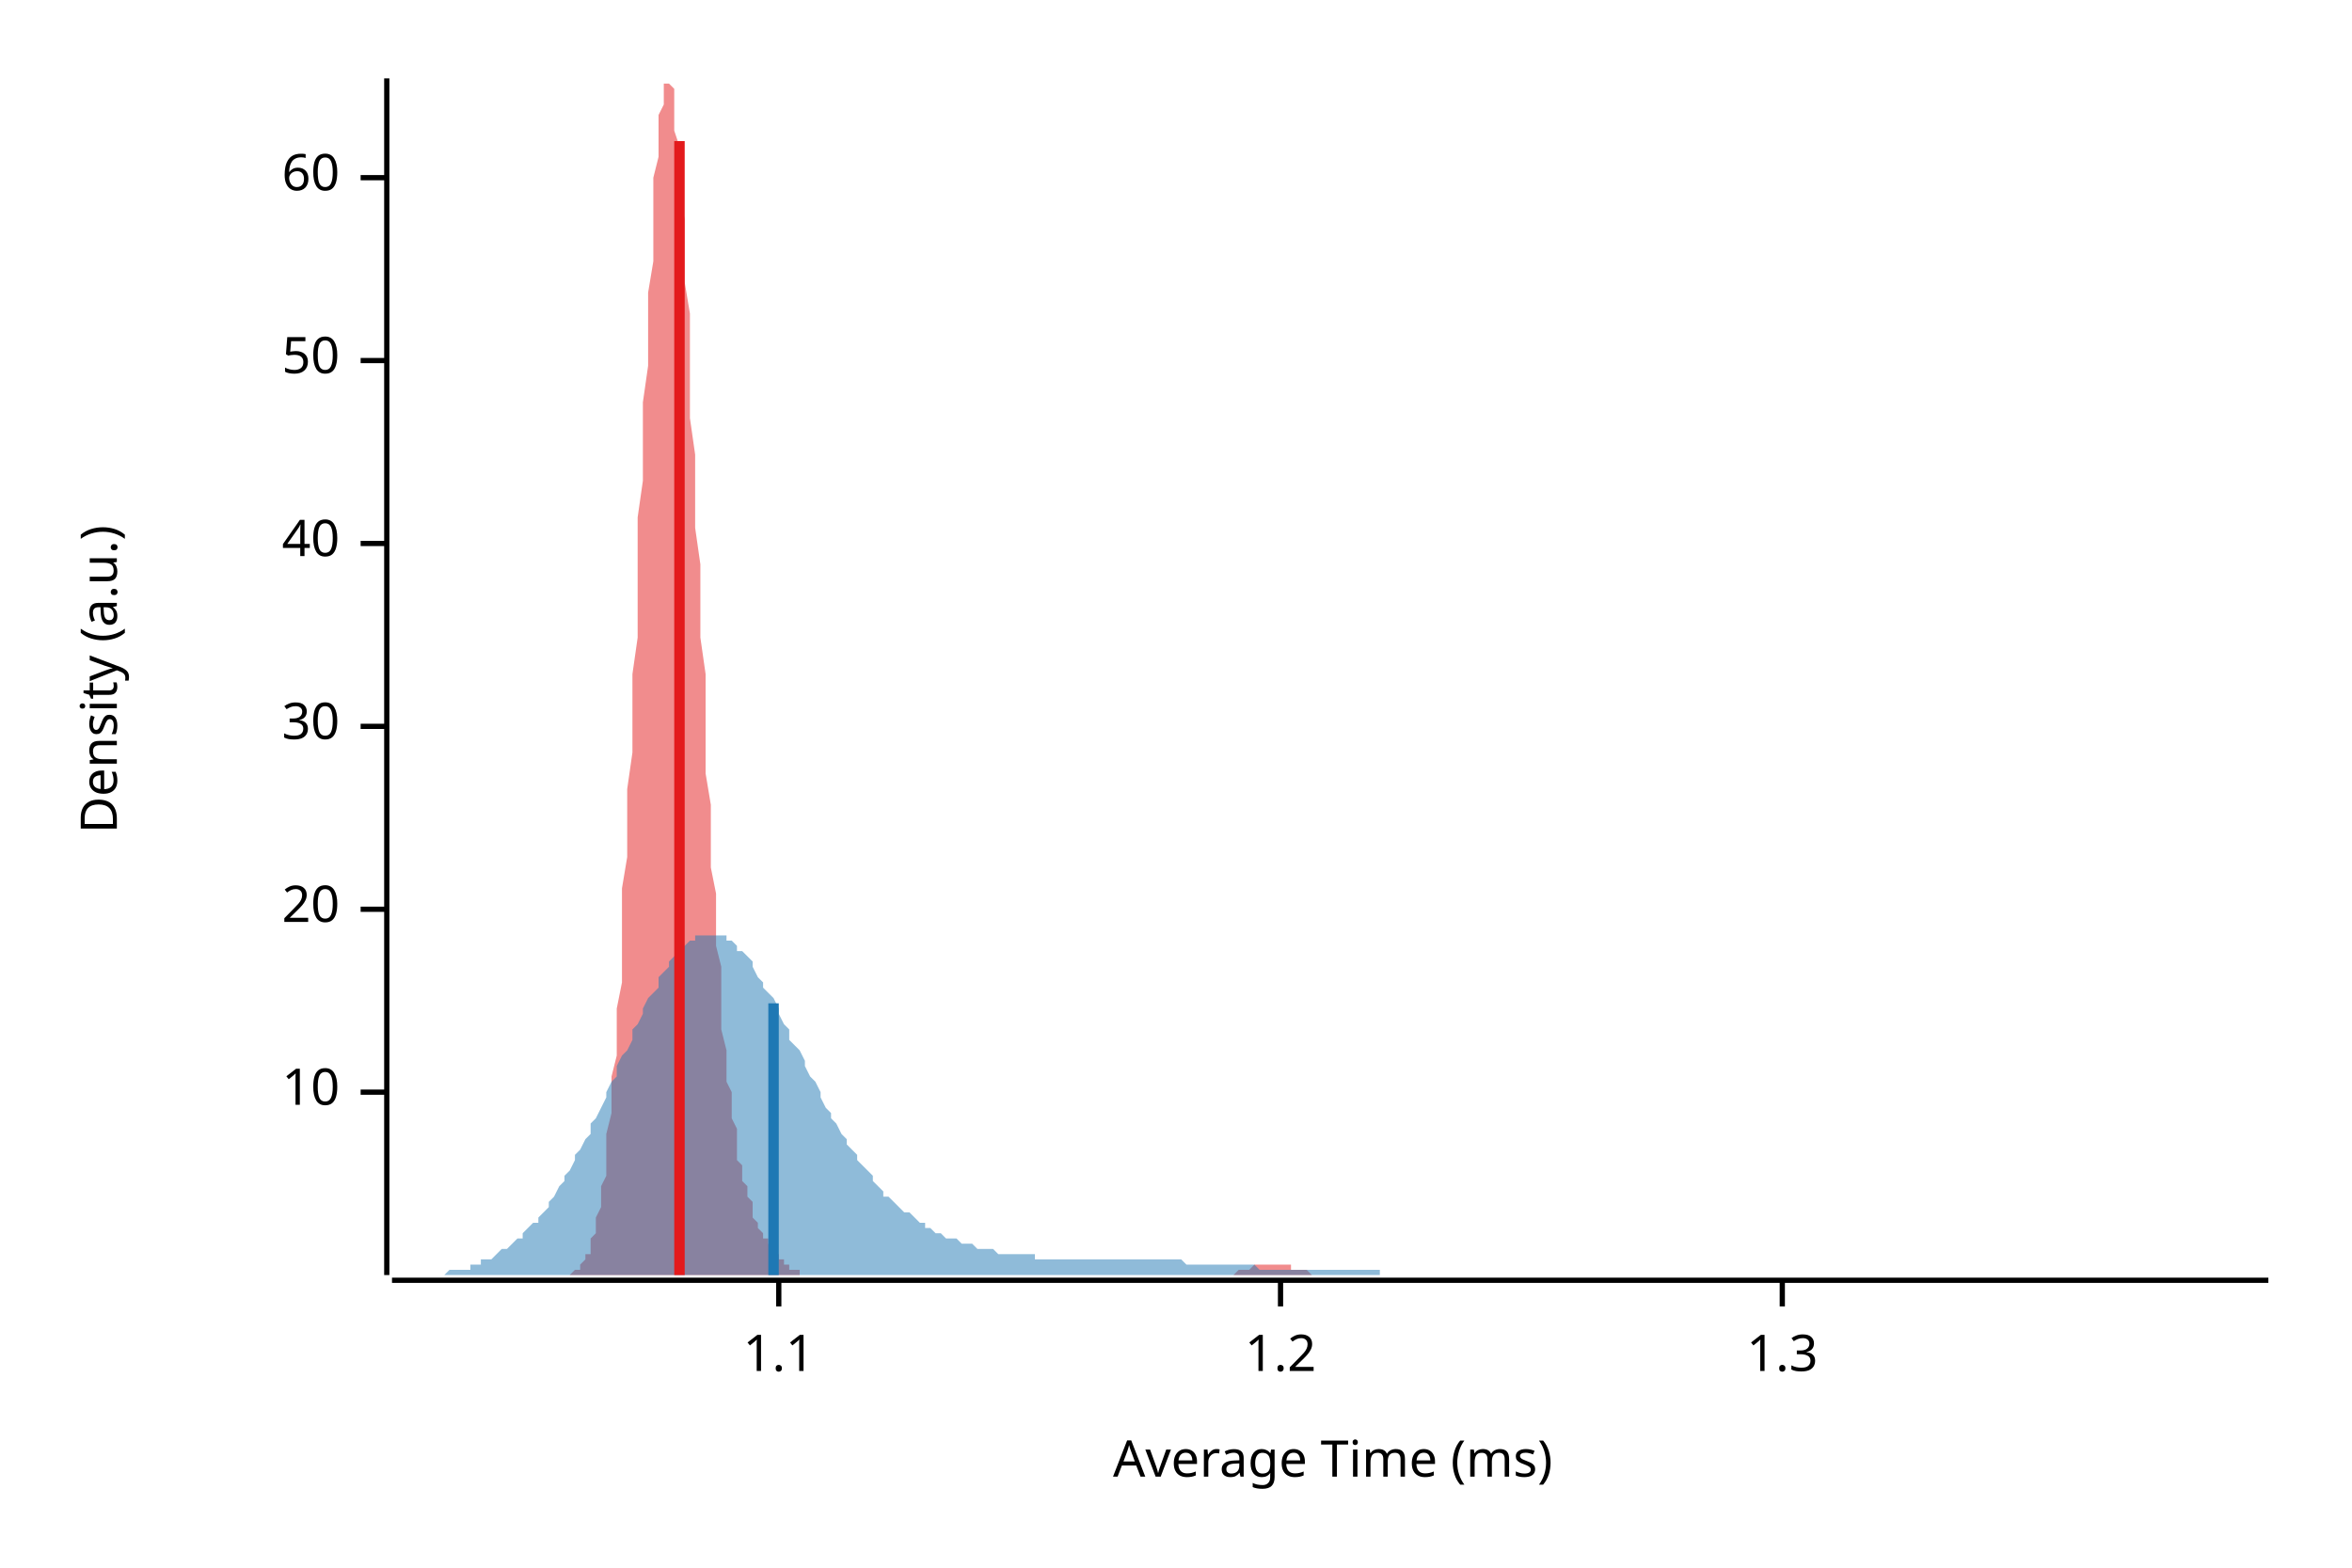
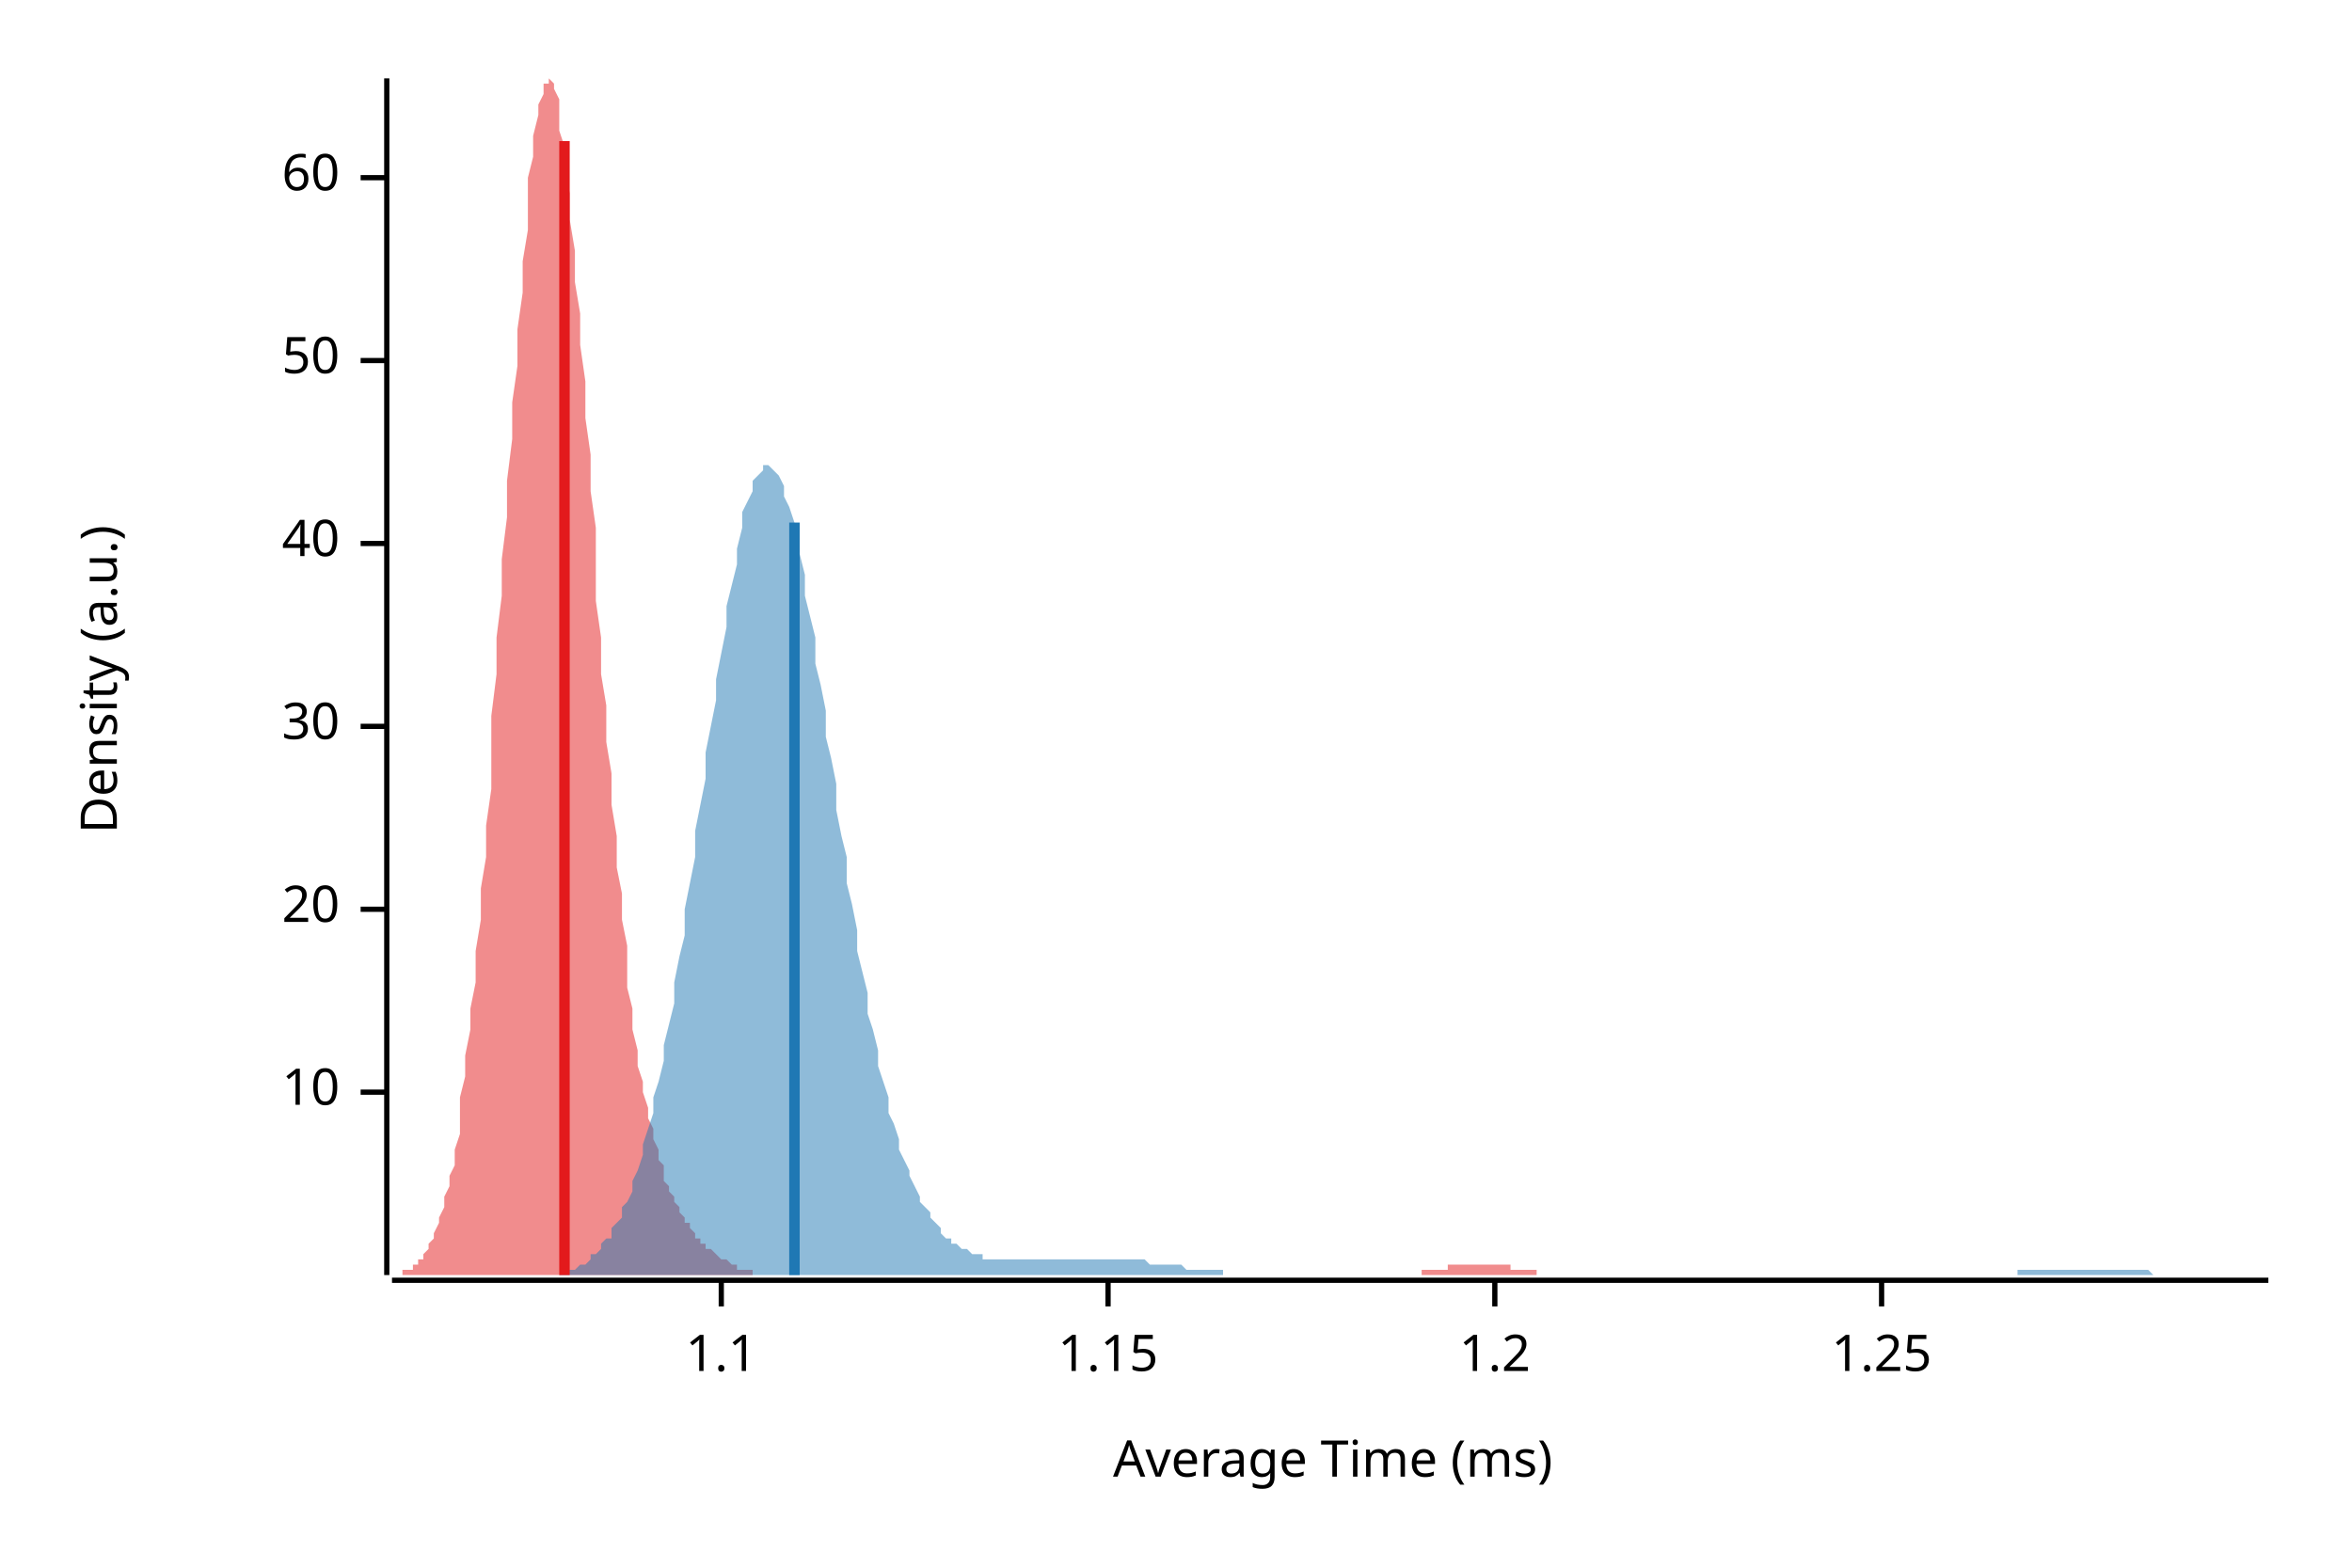
<svg xmlns="http://www.w3.org/2000/svg" width="450" height="300" viewBox="0 0 450 300">
  <text x="15" y="130" dy="0.76em" text-anchor="middle" font-family="sans-serif" font-size="9.677" opacity="1" fill="#000000" transform="rotate(270, 15, 130)">
Density (a.u.)
</text>
  <text x="255" y="285" dy="-0.5ex" text-anchor="middle" font-family="sans-serif" font-size="9.677" opacity="1" fill="#000000">
Average Time (ms)
</text>
  <polyline fill="none" opacity="1" stroke="#000000" stroke-width="1" points="74,15 74,244 " />
  <text x="65" y="209" dy="0.5ex" text-anchor="end" font-family="sans-serif" font-size="9.677" opacity="1" fill="#000000">
10
</text>
  <polyline fill="none" opacity="1" stroke="#000000" stroke-width="1" points="69,209 74,209 " />
  <text x="65" y="174" dy="0.5ex" text-anchor="end" font-family="sans-serif" font-size="9.677" opacity="1" fill="#000000">
20
</text>
  <polyline fill="none" opacity="1" stroke="#000000" stroke-width="1" points="69,174 74,174 " />
  <text x="65" y="139" dy="0.5ex" text-anchor="end" font-family="sans-serif" font-size="9.677" opacity="1" fill="#000000">
30
</text>
  <polyline fill="none" opacity="1" stroke="#000000" stroke-width="1" points="69,139 74,139 " />
  <text x="65" y="104" dy="0.5ex" text-anchor="end" font-family="sans-serif" font-size="9.677" opacity="1" fill="#000000">
40
</text>
  <polyline fill="none" opacity="1" stroke="#000000" stroke-width="1" points="69,104 74,104 " />
  <text x="65" y="69" dy="0.5ex" text-anchor="end" font-family="sans-serif" font-size="9.677" opacity="1" fill="#000000">
50
</text>
  <polyline fill="none" opacity="1" stroke="#000000" stroke-width="1" points="69,69 74,69 " />
  <text x="65" y="34" dy="0.5ex" text-anchor="end" font-family="sans-serif" font-size="9.677" opacity="1" fill="#000000">
60
</text>
  <polyline fill="none" opacity="1" stroke="#000000" stroke-width="1" points="69,34 74,34 " />
  <polyline fill="none" opacity="1" stroke="#000000" stroke-width="1" points="75,245 434,245 " />
-   <text x="149" y="255" dy="0.76em" text-anchor="middle" font-family="sans-serif" font-size="9.677" opacity="1" fill="#000000">
+   <text x="138" y="255" dy="0.76em" text-anchor="middle" font-family="sans-serif" font-size="9.677" opacity="1" fill="#000000">
1.1
</text>
-   <polyline fill="none" opacity="1" stroke="#000000" stroke-width="1" points="149,245 149,250 " />
-   <text x="245" y="255" dy="0.76em" text-anchor="middle" font-family="sans-serif" font-size="9.677" opacity="1" fill="#000000">
+   <polyline fill="none" opacity="1" stroke="#000000" stroke-width="1" points="138,245 138,250 " />
+   <text x="212" y="255" dy="0.76em" text-anchor="middle" font-family="sans-serif" font-size="9.677" opacity="1" fill="#000000">
+ 1.15
+ </text>
+   <polyline fill="none" opacity="1" stroke="#000000" stroke-width="1" points="212,245 212,250 " />
+   <text x="286" y="255" dy="0.76em" text-anchor="middle" font-family="sans-serif" font-size="9.677" opacity="1" fill="#000000">
1.2
</text>
-   <polyline fill="none" opacity="1" stroke="#000000" stroke-width="1" points="245,245 245,250 " />
-   <text x="341" y="255" dy="0.76em" text-anchor="middle" font-family="sans-serif" font-size="9.677" opacity="1" fill="#000000">
- 1.3
+   <polyline fill="none" opacity="1" stroke="#000000" stroke-width="1" points="286,245 286,250 " />
+   <text x="360" y="255" dy="0.76em" text-anchor="middle" font-family="sans-serif" font-size="9.677" opacity="1" fill="#000000">
+ 1.25
</text>
-   <polyline fill="none" opacity="1" stroke="#000000" stroke-width="1" points="341,245 341,250 " />
-   <polygon opacity="0.5" fill="#E31A1C" points="108,244 108,244 109,244 109,244 109,244 109,244 110,243 110,243 110,243 111,243 111,242 111,242 112,241 112,241 112,240 113,240 113,239 113,238 113,237 114,236 114,234 114,233 115,231 115,229 115,227 116,225 116,223 116,220 116,217 117,213 117,210 117,206 118,202 118,197 118,193 119,188 119,182 119,176 119,170 120,164 120,158 120,151 121,144 121,137 121,129 122,122 122,114 122,107 122,99 123,92 123,84 123,77 124,70 124,63 124,56 125,50 125,44 125,39 125,34 126,30 126,26 126,22 127,20 127,18 127,16 128,16 128,15 128,16 129,17 129,19 129,22 129,25 130,28 130,32 130,37 131,42 131,48 131,54 132,60 132,66 132,73 132,80 133,87 133,94 133,101 134,108 134,115 134,122 135,129 135,135 135,142 135,148 136,154 136,160 136,166 137,171 137,176 137,181 138,185 138,189 138,193 138,197 139,201 139,204 139,207 140,209 140,212 140,214 141,216 141,218 141,220 141,222 142,223 142,225 142,226 143,227 143,228 143,229 144,230 144,231 144,232 144,233 145,234 145,234 145,235 146,236 146,236 146,237 147,237 147,238 147,238 148,239 148,239 148,239 148,240 149,240 149,241 149,241 150,241 150,241 150,242 151,242 151,242 151,242 151,243 152,243 152,243 152,243 153,243 153,243 153,244 154,244 154,244 154,244 154,244 155,244 155,244 155,244 156,244 156,244 156,244 157,244 157,244 157,244 157,244 158,244 158,244 158,244 159,244 159,244 159,244 160,244 160,244 160,244 160,244 161,244 161,244 161,244 162,244 162,244 162,244 163,244 163,244 163,244 164,244 164,244 164,244 164,244 165,244 165,244 165,244 166,244 166,244 166,244 167,244 167,244 167,244 167,244 168,244 168,244 168,244 169,244 169,244 169,244 170,244 170,244 170,244 170,244 171,244 171,244 171,244 172,244 172,244 172,244 173,244 173,244 173,244 173,244 174,244 174,244 174,244 175,244 175,244 175,244 176,244 176,244 176,244 176,244 177,244 177,244 177,244 178,244 178,244 178,244 179,244 179,244 179,244 179,244 180,244 180,244 180,244 181,244 181,244 181,244 182,244 182,244 182,244 183,244 183,244 183,244 183,244 184,244 184,244 184,244 185,244 185,244 185,244 186,244 186,244 186,244 186,244 187,244 187,244 187,244 188,244 188,244 188,244 189,244 189,244 189,244 189,244 190,244 190,244 190,244 191,244 191,244 191,244 192,244 192,244 192,244 192,244 193,244 193,244 193,244 194,244 194,244 194,244 195,244 195,244 195,244 195,244 196,244 196,244 196,244 197,244 197,244 197,244 198,244 198,244 198,244 199,244 199,244 199,244 199,244 200,244 200,244 200,244 201,244 201,244 201,244 202,244 202,244 202,244 202,244 203,244 203,244 203,244 204,244 204,244 204,244 205,244 205,244 205,244 205,244 206,244 206,244 206,244 207,244 207,244 207,244 208,244 208,244 208,244 208,244 209,244 209,244 209,244 210,244 210,244 210,244 211,244 211,244 211,244 211,244 212,244 212,244 212,244 213,244 213,244 213,244 214,244 214,244 214,244 214,244 215,244 215,244 215,244 216,244 216,244 216,244 217,244 217,244 217,244 218,244 218,244 218,244 218,244 219,244 219,244 219,244 220,244 220,244 220,244 221,244 221,244 221,244 221,244 222,244 222,244 222,244 223,244 223,244 223,244 224,244 224,244 224,244 224,244 225,244 225,244 225,244 226,244 226,244 226,244 227,244 227,244 227,244 227,244 228,244 228,244 228,244 229,244 229,244 229,244 230,244 230,244 230,244 230,244 231,244 231,244 231,244 232,244 232,244 232,244 233,244 233,244 233,244 233,244 234,244 234,244 234,244 235,244 235,244 235,244 236,244 236,244 236,244 237,243 237,243 237,243 237,243 238,243 238,243 238,243 239,243 239,243 239,243 240,242 240,242 240,242 240,242 241,242 241,242 241,242 242,242 242,242 242,242 243,242 243,242 243,242 243,242 244,242 244,242 244,242 245,242 245,242 245,242 246,242 246,242 246,242 246,242 247,242 247,242 247,243 248,243 248,243 248,243 249,243 249,243 249,243 249,243 250,243 250,243 250,243 251,244 251,244 251,244 252,244 252,244 252,244 253,244 253,244 253,244 253,244 254,244 254,244 254,244 255,244 255,244 255,244 256,244 256,244 256,244 256,244 257,244 257,244 257,244 258,244 258,244 258,244 259,244 259,244 108,244 " />
-   <polygon opacity="0.5" fill="#1F78B4" points="75,244 75,244 76,244 77,244 77,244 78,244 79,244 80,244 80,244 81,244 82,244 82,244 83,244 84,244 85,244 85,244 86,243 87,243 87,243 88,243 89,243 90,243 90,242 91,242 92,242 92,241 93,241 94,241 95,240 95,240 96,239 97,239 98,238 98,238 99,237 100,237 100,236 101,235 102,234 103,234 103,233 104,232 105,231 105,230 106,229 107,227 108,226 108,225 109,224 110,222 110,221 111,220 112,218 113,217 113,215 114,214 115,212 116,210 116,209 117,207 118,206 118,204 119,202 120,201 121,199 121,197 122,196 123,194 123,193 124,191 125,190 126,189 126,187 127,186 128,185 128,184 129,183 130,182 131,181 131,181 132,180 133,180 133,179 134,179 135,179 136,179 136,179 137,179 138,179 139,179 139,180 140,180 141,181 141,182 142,182 143,183 144,184 144,185 145,187 146,188 146,189 147,190 148,191 149,193 149,194 150,196 151,197 151,199 152,200 153,201 154,203 154,204 155,206 156,207 157,209 157,210 158,212 159,213 159,214 160,215 161,217 162,218 162,219 163,220 164,221 164,222 165,223 166,224 167,225 167,226 168,227 169,228 169,229 170,229 171,230 172,231 172,231 173,232 174,232 175,233 175,233 176,234 177,234 177,235 178,235 179,236 180,236 180,236 181,237 182,237 182,237 183,237 184,238 185,238 185,238 186,238 187,239 187,239 188,239 189,239 190,239 190,239 191,240 192,240 192,240 193,240 194,240 195,240 195,240 196,240 197,240 198,240 198,241 199,241 200,241 200,241 201,241 202,241 203,241 203,241 204,241 205,241 205,241 206,241 207,241 208,241 208,241 209,241 210,241 210,241 211,241 212,241 213,241 213,241 214,241 215,241 216,241 216,241 217,241 218,241 218,241 219,241 220,241 221,241 221,241 222,241 223,241 223,241 224,241 225,241 226,241 226,241 227,242 228,242 228,242 229,242 230,242 231,242 231,242 232,242 233,242 233,242 234,242 235,242 236,242 236,242 237,242 238,242 239,242 239,242 240,242 241,243 241,243 242,243 243,243 244,243 244,243 245,243 246,243 246,243 247,243 248,243 249,243 249,243 250,243 251,243 251,243 252,243 253,243 254,243 254,243 255,243 256,243 257,243 257,243 258,243 259,243 259,243 260,243 261,243 262,243 262,243 263,243 264,243 264,244 265,244 266,244 267,244 267,244 268,244 269,244 269,244 270,244 271,244 272,244 272,244 273,244 274,244 275,244 275,244 276,244 277,244 277,244 278,244 279,244 280,244 280,244 281,244 282,244 282,244 283,244 284,244 285,244 285,244 286,244 287,244 287,244 288,244 289,244 290,244 290,244 291,244 292,244 292,244 293,244 294,244 295,244 295,244 296,244 297,244 298,244 298,244 299,244 300,244 300,244 301,244 302,244 303,244 303,244 304,244 305,244 305,244 306,244 307,244 308,244 308,244 309,244 310,244 310,244 311,244 312,244 313,244 313,244 314,244 315,244 316,244 316,244 317,244 318,244 318,244 319,244 320,244 321,244 321,244 322,244 323,244 323,244 324,244 325,244 326,244 326,244 327,244 328,244 328,244 329,244 330,244 331,244 331,244 332,244 333,244 333,244 334,244 335,244 336,244 336,244 337,244 338,244 339,244 339,244 340,244 341,244 341,244 342,244 343,244 344,244 344,244 345,244 346,244 346,244 347,244 348,244 349,244 349,244 350,244 351,244 351,244 352,244 353,244 354,244 354,244 355,244 356,244 357,244 357,244 358,244 359,244 359,244 360,244 361,244 362,244 362,244 363,244 364,244 364,244 365,244 366,244 367,244 367,244 368,244 369,244 369,244 370,244 371,244 372,244 372,244 373,244 374,244 375,244 375,244 376,244 377,244 377,244 378,244 379,244 380,244 380,244 381,244 382,244 382,244 383,244 384,244 385,244 385,244 386,244 387,244 387,244 388,244 389,244 390,244 390,244 391,244 392,244 392,244 393,244 394,244 395,244 395,244 396,244 397,244 398,244 398,244 399,244 400,244 400,244 401,244 402,244 403,244 403,244 404,244 405,244 405,244 406,244 407,244 408,244 408,244 409,244 410,244 410,244 411,244 412,244 413,244 413,244 414,244 415,244 416,244 416,244 417,244 418,244 418,244 419,244 420,244 421,244 421,244 422,244 423,244 423,244 424,244 425,244 426,244 426,244 427,244 428,244 428,244 429,244 430,244 431,244 431,244 432,244 433,244 434,244 434,244 75,244 " />
-   <polyline fill="none" opacity="1" stroke="#E31A1C" stroke-width="2" points="130,244 130,27 " />
-   <polyline fill="none" opacity="1" stroke="#1F78B4" stroke-width="2" points="148,244 148,192 " />
+   <polyline fill="none" opacity="1" stroke="#000000" stroke-width="1" points="360,245 360,250 " />
+   <polygon opacity="0.5" fill="#E31A1C" points="75,244 75,244 75,244 76,244 76,244 77,244 77,243 78,243 78,243 79,243 79,242 80,242 80,241 81,241 81,240 81,240 82,239 82,238 83,237 83,236 84,234 84,233 85,231 85,229 86,227 86,225 87,223 87,220 88,217 88,213 88,210 89,206 89,202 90,197 90,193 91,188 91,182 92,176 92,170 93,164 93,158 94,151 94,144 94,137 95,129 95,122 96,114 96,107 97,99 97,92 98,84 98,77 99,70 99,63 100,56 100,50 101,44 101,39 101,34 102,30 102,26 103,22 103,20 104,18 104,16 105,16 105,15 106,16 106,17 107,19 107,22 107,25 108,28 108,32 109,37 109,42 110,48 110,54 111,60 111,66 112,73 112,80 113,87 113,94 114,101 114,108 114,115 115,122 115,129 116,135 116,142 117,148 117,154 118,160 118,166 119,171 119,176 120,181 120,185 120,189 121,193 121,197 122,201 122,204 123,207 123,209 124,212 124,214 125,216 125,218 126,220 126,222 127,223 127,225 127,226 128,227 128,228 129,229 129,230 130,231 130,232 131,233 131,234 132,234 132,235 133,236 133,236 133,237 134,237 134,238 135,238 135,239 136,239 136,239 137,240 137,240 138,241 138,241 139,241 139,241 140,242 140,242 140,242 141,242 141,243 142,243 142,243 143,243 143,243 144,243 144,244 145,244 145,244 146,244 146,244 146,244 147,244 147,244 148,244 148,244 149,244 149,244 150,244 150,244 151,244 151,244 152,244 152,244 153,244 153,244 153,244 154,244 154,244 155,244 155,244 156,244 156,244 157,244 157,244 158,244 158,244 159,244 159,244 160,244 160,244 160,244 161,244 161,244 162,244 162,244 163,244 163,244 164,244 164,244 165,244 165,244 166,244 166,244 166,244 167,244 167,244 168,244 168,244 169,244 169,244 170,244 170,244 171,244 171,244 172,244 172,244 173,244 173,244 173,244 174,244 174,244 175,244 175,244 176,244 176,244 177,244 177,244 178,244 178,244 179,244 179,244 179,244 180,244 180,244 181,244 181,244 182,244 182,244 183,244 183,244 184,244 184,244 185,244 185,244 186,244 186,244 186,244 187,244 187,244 188,244 188,244 189,244 189,244 190,244 190,244 191,244 191,244 192,244 192,244 192,244 193,244 193,244 194,244 194,244 195,244 195,244 196,244 196,244 197,244 197,244 198,244 198,244 199,244 199,244 199,244 200,244 200,244 201,244 201,244 202,244 202,244 203,244 203,244 204,244 204,244 205,244 205,244 205,244 206,244 206,244 207,244 207,244 208,244 208,244 209,244 209,244 210,244 210,244 211,244 211,244 212,244 212,244 212,244 213,244 213,244 214,244 214,244 215,244 215,244 216,244 216,244 217,244 217,244 218,244 218,244 218,244 219,244 219,244 220,244 220,244 221,244 221,244 222,244 222,244 223,244 223,244 224,244 224,244 225,244 225,244 225,244 226,244 226,244 227,244 227,244 228,244 228,244 229,244 229,244 230,244 230,244 231,244 231,244 231,244 232,244 232,244 233,244 233,244 234,244 234,244 235,244 235,244 236,244 236,244 237,244 237,244 238,244 238,244 238,244 239,244 239,244 240,244 240,244 241,244 241,244 242,244 242,244 243,244 243,244 244,244 244,244 245,244 245,244 245,244 246,244 246,244 247,244 247,244 248,244 248,244 249,244 249,244 250,244 250,244 251,244 251,244 251,244 252,244 252,244 253,244 253,244 254,244 254,244 255,244 255,244 256,244 256,244 257,244 257,244 258,244 258,244 258,244 259,244 259,244 260,244 260,244 261,244 261,244 262,244 262,244 263,244 263,244 264,244 264,244 264,244 265,244 265,244 266,244 266,244 267,244 267,244 268,244 268,244 269,244 269,244 270,244 270,244 271,244 271,244 271,244 272,244 272,243 273,243 273,243 274,243 274,243 275,243 275,243 276,243 276,243 277,243 277,242 277,242 278,242 278,242 279,242 279,242 280,242 280,242 281,242 281,242 282,242 282,242 283,242 283,242 284,242 284,242 284,242 285,242 285,242 286,242 286,242 287,242 287,242 288,242 288,242 289,242 289,243 290,243 290,243 290,243 291,243 291,243 292,243 292,243 293,243 293,243 294,243 294,244 295,244 295,244 296,244 296,244 297,244 297,244 297,244 298,244 298,244 299,244 299,244 300,244 300,244 301,244 301,244 302,244 302,244 303,244 303,244 303,244 304,244 304,244 305,244 305,244 306,244 306,244 306,244 75,244 " />
+   <polygon opacity="0.5" fill="#1F78B4" points="102,244 103,244 103,244 104,244 105,244 105,244 106,244 107,244 107,244 108,243 109,243 109,243 110,243 111,242 111,242 112,242 113,241 113,240 114,240 115,239 115,238 116,237 117,237 117,235 118,234 119,233 119,231 120,230 121,228 121,226 122,224 123,221 123,219 124,216 125,213 125,210 126,207 127,203 127,200 128,196 129,192 129,188 130,183 131,179 131,174 132,169 133,164 133,159 134,154 135,149 135,144 136,139 137,134 137,130 138,125 139,120 139,116 140,112 141,108 141,105 142,101 142,98 143,96 144,94 144,92 145,91 146,90 146,89 147,89 148,90 148,90 149,91 150,93 150,95 151,97 152,100 152,103 153,106 154,110 154,114 155,118 156,122 156,127 157,131 158,136 158,141 159,145 160,150 160,155 161,160 162,164 162,169 163,173 164,178 164,182 165,186 166,190 166,194 167,197 168,201 168,204 169,207 170,210 170,213 171,215 172,218 172,220 173,222 174,224 174,225 175,227 176,229 176,230 177,231 178,232 178,233 179,234 180,235 180,236 181,237 182,237 182,238 183,238 184,239 184,239 185,239 186,240 186,240 187,240 188,240 188,241 189,241 190,241 190,241 191,241 192,241 192,241 193,241 194,241 194,241 195,241 196,241 196,241 197,241 198,241 198,241 199,241 200,241 200,241 201,241 202,241 202,241 203,241 204,241 204,241 205,241 206,241 206,241 207,241 208,241 208,241 209,241 210,241 210,241 211,241 212,241 212,241 213,241 214,241 214,241 215,241 216,241 216,241 217,241 218,241 218,241 219,241 220,242 220,242 221,242 222,242 222,242 223,242 224,242 224,242 225,242 226,242 226,242 227,243 228,243 228,243 229,243 230,243 230,243 231,243 232,243 232,243 233,243 234,243 234,244 235,244 236,244 236,244 237,244 238,244 238,244 239,244 239,244 240,244 241,244 241,244 242,244 243,244 243,244 244,244 245,244 245,244 246,244 247,244 247,244 248,244 249,244 249,244 250,244 251,244 251,244 252,244 253,244 253,244 254,244 255,244 255,244 256,244 257,244 257,244 258,244 259,244 259,244 260,244 261,244 261,244 262,244 263,244 263,244 264,244 265,244 265,244 266,244 267,244 267,244 268,244 269,244 269,244 270,244 271,244 271,244 272,244 273,244 273,244 274,244 275,244 275,244 276,244 277,244 277,244 278,244 279,244 279,244 280,244 281,244 281,244 282,244 283,244 283,244 284,244 285,244 285,244 286,244 287,244 287,244 288,244 289,244 289,244 290,244 291,244 291,244 292,244 293,244 293,244 294,244 295,244 295,244 296,244 297,244 297,244 298,244 299,244 299,244 300,244 301,244 301,244 302,244 303,244 303,244 304,244 305,244 305,244 306,244 307,244 307,244 308,244 309,244 309,244 310,244 311,244 311,244 312,244 313,244 313,244 314,244 315,244 315,244 316,244 317,244 317,244 318,244 319,244 319,244 320,244 321,244 321,244 322,244 323,244 323,244 324,244 325,244 325,244 326,244 327,244 327,244 328,244 329,244 329,244 330,244 331,244 331,244 332,244 333,244 333,244 334,244 335,244 335,244 336,244 337,244 337,244 338,244 338,244 339,244 340,244 340,244 341,244 342,244 342,244 343,244 344,244 344,244 345,244 346,244 346,244 347,244 348,244 348,244 349,244 350,244 350,244 351,244 352,244 352,244 353,244 354,244 354,244 355,244 356,244 356,244 357,244 358,244 358,244 359,244 360,244 360,244 361,244 362,244 362,244 363,244 364,244 364,244 365,244 366,244 366,244 367,244 368,244 368,244 369,244 370,244 370,244 371,244 372,244 372,244 373,244 374,244 374,244 375,244 376,244 376,244 377,244 378,244 378,244 379,244 380,244 380,244 381,244 382,244 382,244 383,244 384,244 384,244 385,244 386,244 386,243 387,243 388,243 388,243 389,243 390,243 390,243 391,243 392,243 392,243 393,243 394,243 394,243 395,243 396,243 396,243 397,243 398,243 398,243 399,243 400,243 400,243 401,243 402,243 402,243 403,243 404,243 404,243 405,243 406,243 406,243 407,243 408,243 408,243 409,243 410,243 410,243 411,243 412,244 412,244 413,244 414,244 414,244 415,244 416,244 416,244 417,244 418,244 418,244 419,244 420,244 420,244 421,244 422,244 422,244 423,244 424,244 424,244 425,244 426,244 426,244 427,244 428,244 428,244 429,244 430,244 430,244 431,244 432,244 432,244 433,244 434,244 434,244 102,244 " />
+   <polyline fill="none" opacity="1" stroke="#E31A1C" stroke-width="2" points="108,244 108,27 " />
+   <polyline fill="none" opacity="1" stroke="#1F78B4" stroke-width="2" points="152,244 152,100 " />
</svg>
